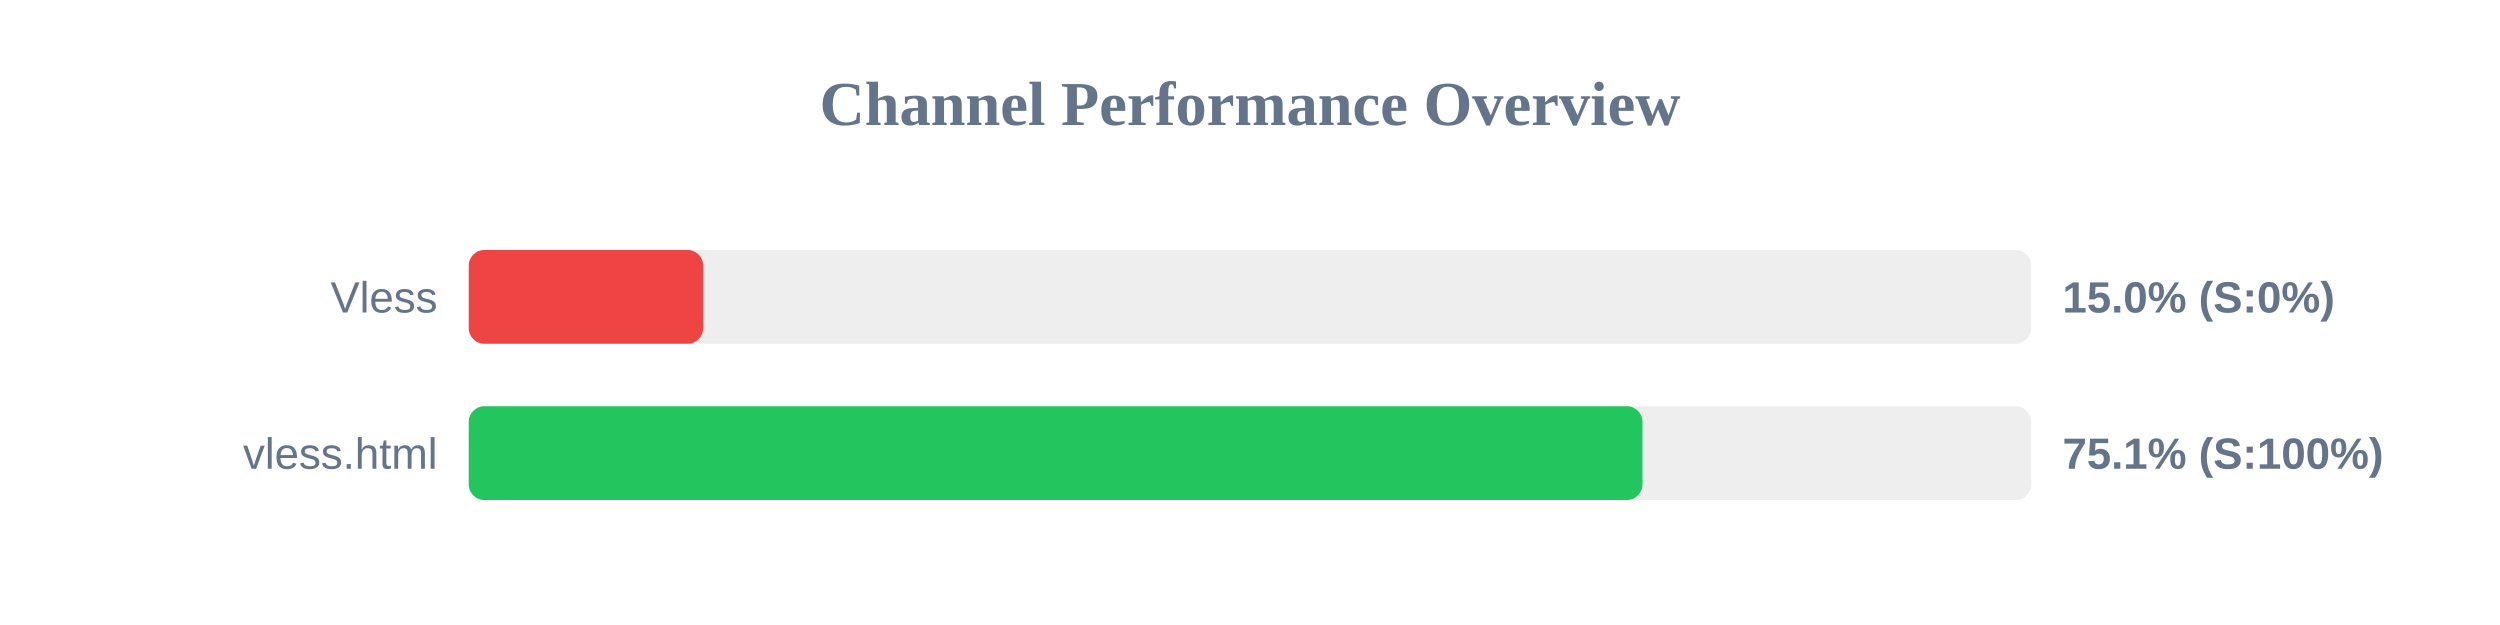
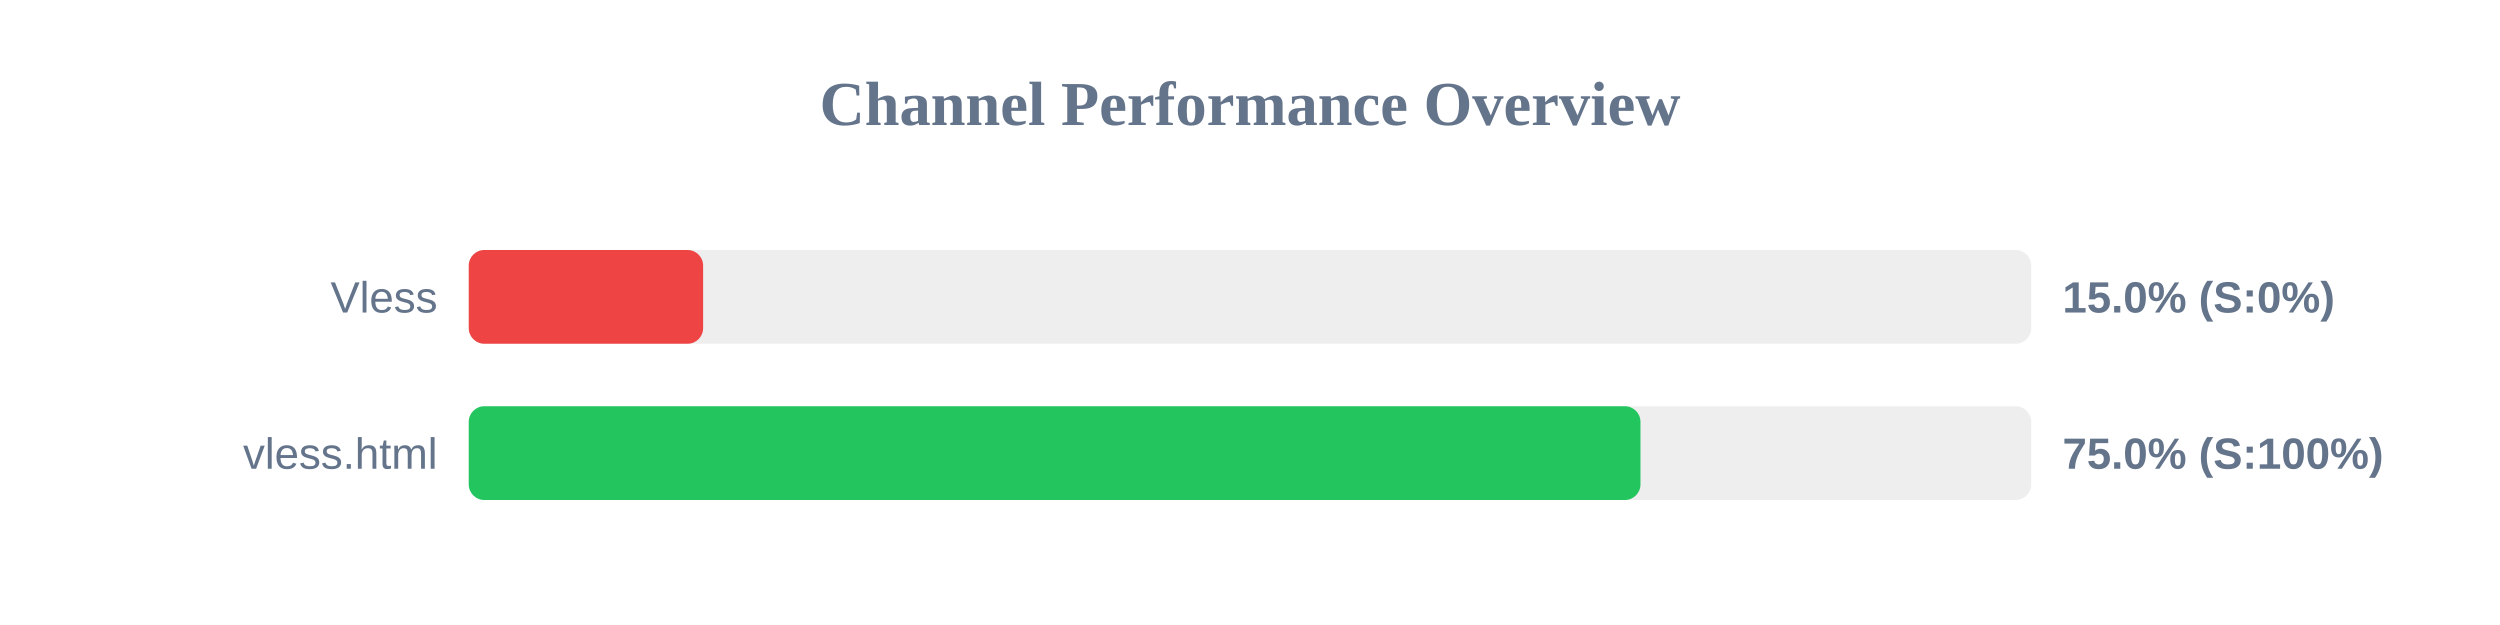
<svg xmlns="http://www.w3.org/2000/svg" width="800" height="200" version="1.1">
  <style>
        .row { font: 14px Arial; fill: #64748b; }
        .score { font: bold 14px Arial; fill: #64748b; }
    </style>
  <text x="400" y="40" text-anchor="middle" font-size="20px" font-weight="bold" fill="#64748b">Channel Performance Overview</text>
  <rect x="150" y="80" width="500" height="30" fill="#eee" rx="5" />
  <rect x="150" y="80" width="75.0" height="30" fill="#ef4444" rx="5" />
  <text x="140" y="100" text-anchor="end" class="row">Vless</text>
  <text x="660" y="100" text-anchor="start" class="score">15.0% (S:0%)</text>
  <rect x="150" y="130" width="500" height="30" fill="#eee" rx="5" />
-   <rect x="150" y="130" width="375.6" height="30" fill="#22c55e" rx="5" />
+   <rect x="150" y="130" width="374.95" height="30" fill="#22c55e" rx="5" />
  <text x="140" y="150" text-anchor="end" class="row">vless.html</text>
-   <text x="660" y="150" text-anchor="start" class="score">75.1% (S:100%)</text>
+   <text x="660" y="150" text-anchor="start" class="score">75.0% (S:100%)</text>
</svg>
